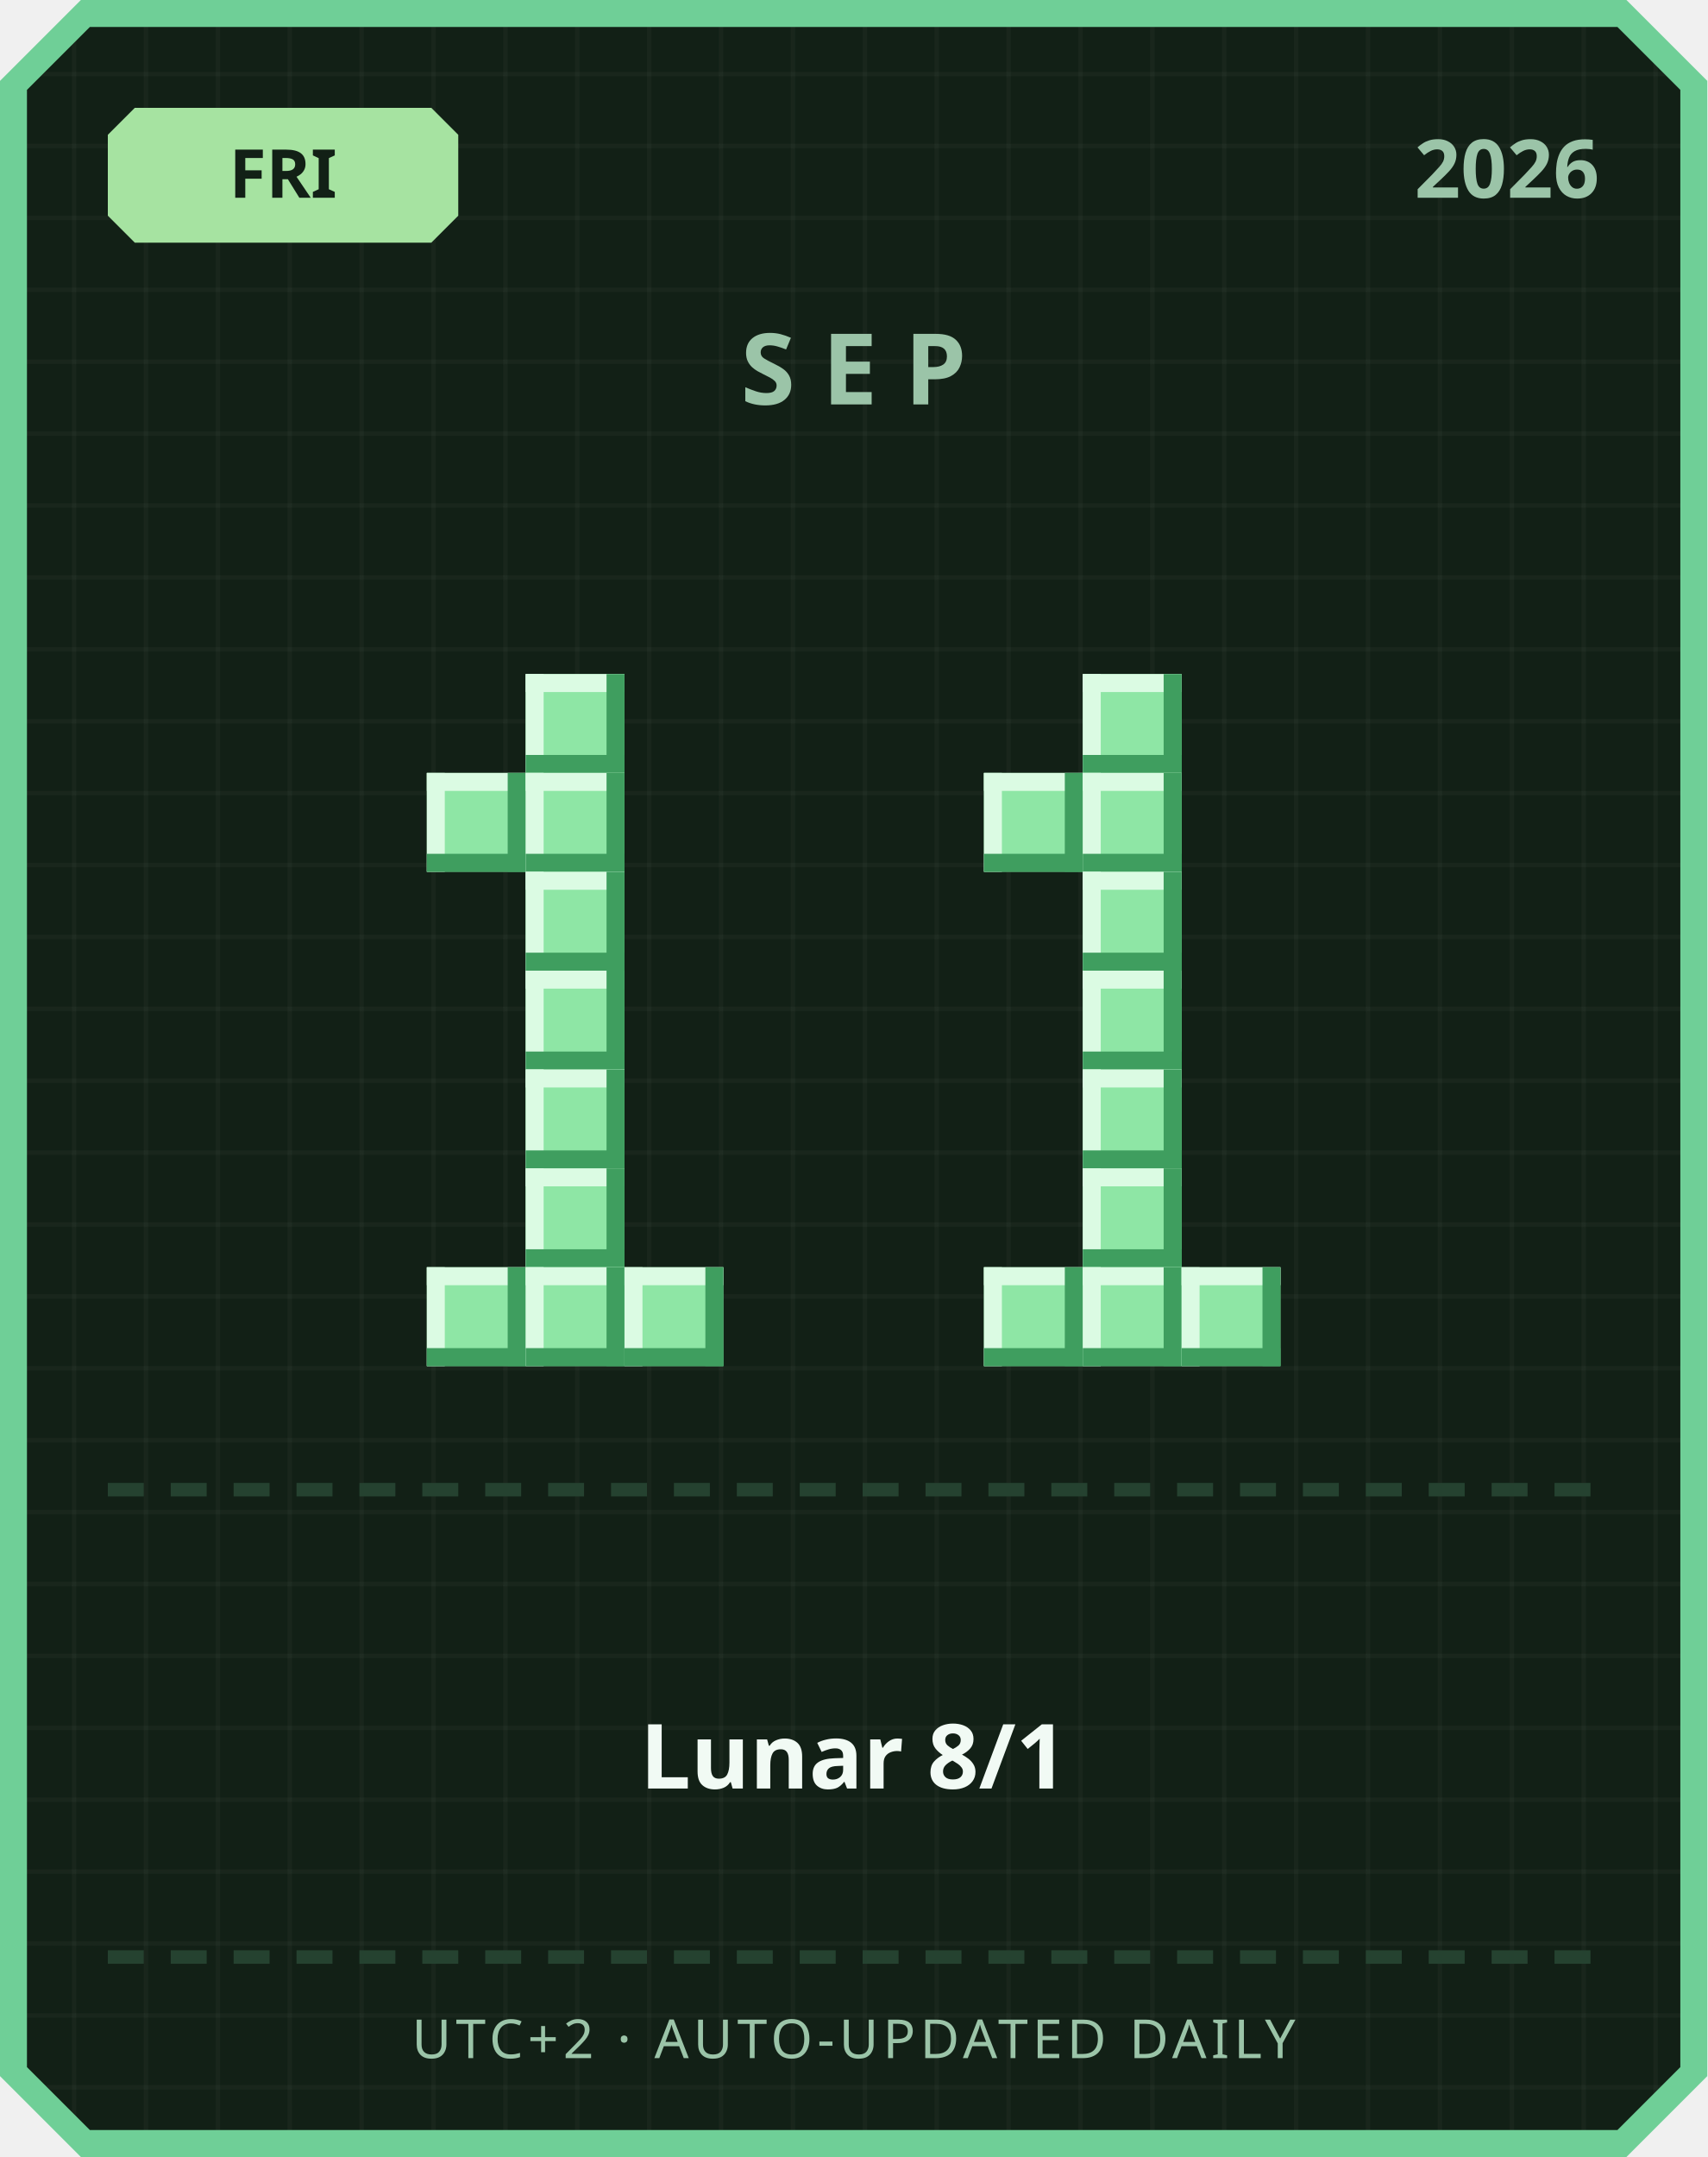
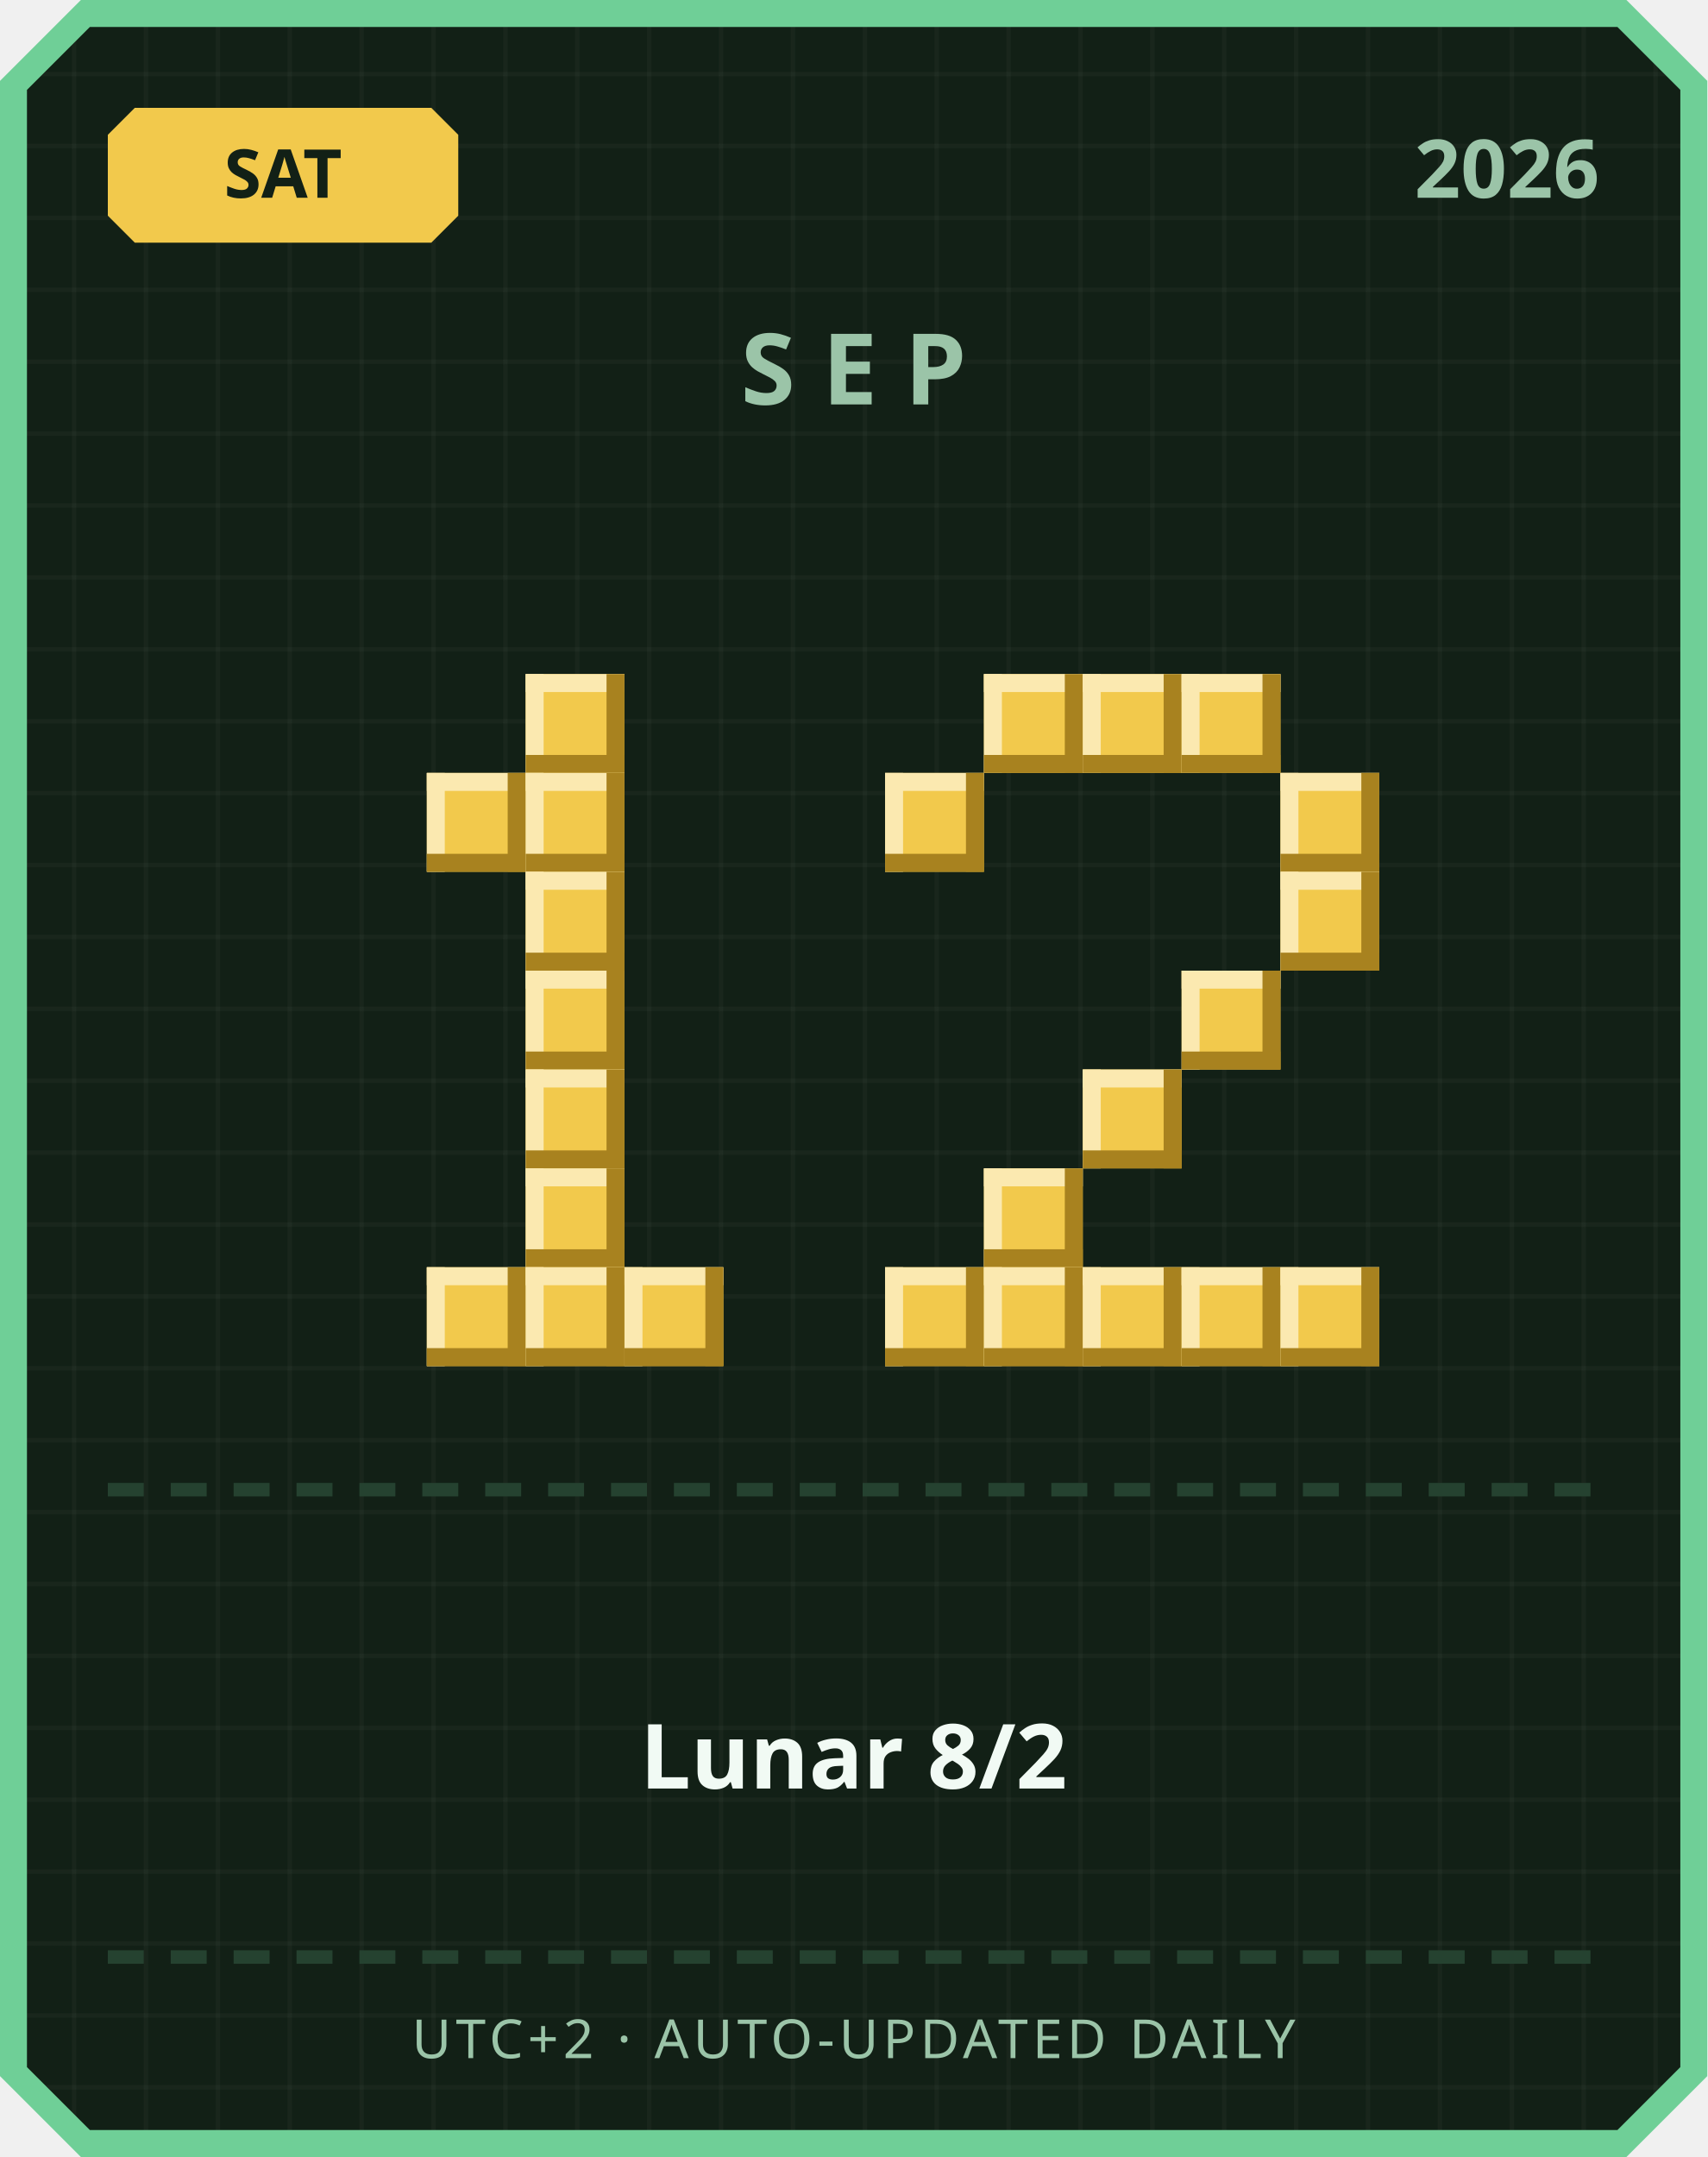
<svg xmlns="http://www.w3.org/2000/svg" width="380" height="480" viewBox="0 0 380 480">
  <defs>
    <pattern id="grid" width="16" height="16" patternUnits="userSpaceOnUse">
      <rect width="16" height="16" fill="#122016" />
      <rect width="1" height="16" fill="#ffffff" opacity="0.03" />
      <rect width="16" height="1" fill="#ffffff" opacity="0.03" />
    </pattern>
  </defs>
  <path d="M 18,0 L 362,0 L 380,18 L 380,462 L 362,480 L 18,480 L 0,462 L 0,18 Z" fill="#6fcf97" />
  <path d="M 20,6 L 360,6 L 374,20 L 374,460 L 360,474 L 20,474 L 6,460 L 6,20 Z" fill="url(#grid)" />
-   <path d="M 30,24 L 96,24 L 102,30 L 102,48 L 96,54 L 30,54 L 24,48 L 24,30 Z" fill="#a6e3a1" />
-   <text x="63" y="44" text-anchor="middle" font-family="'Segoe UI', sans-serif" font-size="15" font-weight="700" fill="#122016">FRI</text>
+   <path d="M 30,24 L 96,24 L 102,30 L 102,48 L 96,54 L 30,54 L 24,48 L 24,30 Z" fill="#f2c94c" />
+   <text x="63" y="44" text-anchor="middle" font-family="'Segoe UI', sans-serif" font-size="15" font-weight="700" fill="#122016">SAT</text>
  <text x="356" y="44" text-anchor="end" font-family="'Segoe UI', sans-serif" font-size="18" font-weight="700" fill="#9bc4a8">2026</text>
  <text x="190" y="90" text-anchor="middle" font-family="'Segoe UI', sans-serif" font-size="22" font-weight="700" letter-spacing="6" fill="#9bc4a8">SEP</text>
-   <rect x="117" y="150" width="22" height="22" fill="#8ee6a5" />
-   <rect x="117" y="150" width="22" height="4" fill="#dbfbe3" />
-   <rect x="117" y="150" width="4" height="22" fill="#dbfbe3" />
-   <rect x="117" y="168" width="22" height="4" fill="#3f9e5f" />
-   <rect x="135" y="150" width="4" height="22" fill="#3f9e5f" />
-   <rect x="95" y="172" width="22" height="22" fill="#8ee6a5" />
-   <rect x="95" y="172" width="22" height="4" fill="#dbfbe3" />
-   <rect x="95" y="172" width="4" height="22" fill="#dbfbe3" />
-   <rect x="95" y="190" width="22" height="4" fill="#3f9e5f" />
-   <rect x="113" y="172" width="4" height="22" fill="#3f9e5f" />
-   <rect x="117" y="172" width="22" height="22" fill="#8ee6a5" />
-   <rect x="117" y="172" width="22" height="4" fill="#dbfbe3" />
-   <rect x="117" y="172" width="4" height="22" fill="#dbfbe3" />
-   <rect x="117" y="190" width="22" height="4" fill="#3f9e5f" />
-   <rect x="135" y="172" width="4" height="22" fill="#3f9e5f" />
-   <rect x="117" y="194" width="22" height="22" fill="#8ee6a5" />
-   <rect x="117" y="194" width="22" height="4" fill="#dbfbe3" />
-   <rect x="117" y="194" width="4" height="22" fill="#dbfbe3" />
-   <rect x="117" y="212" width="22" height="4" fill="#3f9e5f" />
-   <rect x="135" y="194" width="4" height="22" fill="#3f9e5f" />
-   <rect x="117" y="216" width="22" height="22" fill="#8ee6a5" />
-   <rect x="117" y="216" width="22" height="4" fill="#dbfbe3" />
-   <rect x="117" y="216" width="4" height="22" fill="#dbfbe3" />
-   <rect x="117" y="234" width="22" height="4" fill="#3f9e5f" />
-   <rect x="135" y="216" width="4" height="22" fill="#3f9e5f" />
-   <rect x="117" y="238" width="22" height="22" fill="#8ee6a5" />
-   <rect x="117" y="238" width="22" height="4" fill="#dbfbe3" />
-   <rect x="117" y="238" width="4" height="22" fill="#dbfbe3" />
-   <rect x="117" y="256" width="22" height="4" fill="#3f9e5f" />
-   <rect x="135" y="238" width="4" height="22" fill="#3f9e5f" />
-   <rect x="117" y="260" width="22" height="22" fill="#8ee6a5" />
-   <rect x="117" y="260" width="22" height="4" fill="#dbfbe3" />
-   <rect x="117" y="260" width="4" height="22" fill="#dbfbe3" />
-   <rect x="117" y="278" width="22" height="4" fill="#3f9e5f" />
-   <rect x="135" y="260" width="4" height="22" fill="#3f9e5f" />
-   <rect x="95" y="282" width="22" height="22" fill="#8ee6a5" />
-   <rect x="95" y="282" width="22" height="4" fill="#dbfbe3" />
-   <rect x="95" y="282" width="4" height="22" fill="#dbfbe3" />
-   <rect x="95" y="300" width="22" height="4" fill="#3f9e5f" />
-   <rect x="113" y="282" width="4" height="22" fill="#3f9e5f" />
-   <rect x="117" y="282" width="22" height="22" fill="#8ee6a5" />
-   <rect x="117" y="282" width="22" height="4" fill="#dbfbe3" />
-   <rect x="117" y="282" width="4" height="22" fill="#dbfbe3" />
-   <rect x="117" y="300" width="22" height="4" fill="#3f9e5f" />
-   <rect x="135" y="282" width="4" height="22" fill="#3f9e5f" />
-   <rect x="139" y="282" width="22" height="22" fill="#8ee6a5" />
-   <rect x="139" y="282" width="22" height="4" fill="#dbfbe3" />
-   <rect x="139" y="282" width="4" height="22" fill="#dbfbe3" />
-   <rect x="139" y="300" width="22" height="4" fill="#3f9e5f" />
-   <rect x="157" y="282" width="4" height="22" fill="#3f9e5f" />
-   <rect x="241" y="150" width="22" height="22" fill="#8ee6a5" />
-   <rect x="241" y="150" width="22" height="4" fill="#dbfbe3" />
-   <rect x="241" y="150" width="4" height="22" fill="#dbfbe3" />
-   <rect x="241" y="168" width="22" height="4" fill="#3f9e5f" />
-   <rect x="259" y="150" width="4" height="22" fill="#3f9e5f" />
-   <rect x="219" y="172" width="22" height="22" fill="#8ee6a5" />
-   <rect x="219" y="172" width="22" height="4" fill="#dbfbe3" />
-   <rect x="219" y="172" width="4" height="22" fill="#dbfbe3" />
-   <rect x="219" y="190" width="22" height="4" fill="#3f9e5f" />
-   <rect x="237" y="172" width="4" height="22" fill="#3f9e5f" />
-   <rect x="241" y="172" width="22" height="22" fill="#8ee6a5" />
-   <rect x="241" y="172" width="22" height="4" fill="#dbfbe3" />
-   <rect x="241" y="172" width="4" height="22" fill="#dbfbe3" />
-   <rect x="241" y="190" width="22" height="4" fill="#3f9e5f" />
-   <rect x="259" y="172" width="4" height="22" fill="#3f9e5f" />
-   <rect x="241" y="194" width="22" height="22" fill="#8ee6a5" />
-   <rect x="241" y="194" width="22" height="4" fill="#dbfbe3" />
-   <rect x="241" y="194" width="4" height="22" fill="#dbfbe3" />
-   <rect x="241" y="212" width="22" height="4" fill="#3f9e5f" />
-   <rect x="259" y="194" width="4" height="22" fill="#3f9e5f" />
-   <rect x="241" y="216" width="22" height="22" fill="#8ee6a5" />
-   <rect x="241" y="216" width="22" height="4" fill="#dbfbe3" />
-   <rect x="241" y="216" width="4" height="22" fill="#dbfbe3" />
-   <rect x="241" y="234" width="22" height="4" fill="#3f9e5f" />
-   <rect x="259" y="216" width="4" height="22" fill="#3f9e5f" />
-   <rect x="241" y="238" width="22" height="22" fill="#8ee6a5" />
-   <rect x="241" y="238" width="22" height="4" fill="#dbfbe3" />
-   <rect x="241" y="238" width="4" height="22" fill="#dbfbe3" />
-   <rect x="241" y="256" width="22" height="4" fill="#3f9e5f" />
-   <rect x="259" y="238" width="4" height="22" fill="#3f9e5f" />
-   <rect x="241" y="260" width="22" height="22" fill="#8ee6a5" />
-   <rect x="241" y="260" width="22" height="4" fill="#dbfbe3" />
-   <rect x="241" y="260" width="4" height="22" fill="#dbfbe3" />
-   <rect x="241" y="278" width="22" height="4" fill="#3f9e5f" />
-   <rect x="259" y="260" width="4" height="22" fill="#3f9e5f" />
-   <rect x="219" y="282" width="22" height="22" fill="#8ee6a5" />
-   <rect x="219" y="282" width="22" height="4" fill="#dbfbe3" />
-   <rect x="219" y="282" width="4" height="22" fill="#dbfbe3" />
-   <rect x="219" y="300" width="22" height="4" fill="#3f9e5f" />
-   <rect x="237" y="282" width="4" height="22" fill="#3f9e5f" />
-   <rect x="241" y="282" width="22" height="22" fill="#8ee6a5" />
-   <rect x="241" y="282" width="22" height="4" fill="#dbfbe3" />
-   <rect x="241" y="282" width="4" height="22" fill="#dbfbe3" />
-   <rect x="241" y="300" width="22" height="4" fill="#3f9e5f" />
-   <rect x="259" y="282" width="4" height="22" fill="#3f9e5f" />
-   <rect x="263" y="282" width="22" height="22" fill="#8ee6a5" />
-   <rect x="263" y="282" width="22" height="4" fill="#dbfbe3" />
-   <rect x="263" y="282" width="4" height="22" fill="#dbfbe3" />
-   <rect x="263" y="300" width="22" height="4" fill="#3f9e5f" />
-   <rect x="281" y="282" width="4" height="22" fill="#3f9e5f" />
+   <rect x="117" y="150" width="22" height="22" fill="#f2c94c" />
+   <rect x="117" y="150" width="22" height="4" fill="#fbe9b0" />
+   <rect x="117" y="150" width="4" height="22" fill="#fbe9b0" />
+   <rect x="117" y="168" width="22" height="4" fill="#a8821f" />
+   <rect x="135" y="150" width="4" height="22" fill="#a8821f" />
+   <rect x="95" y="172" width="22" height="22" fill="#f2c94c" />
+   <rect x="95" y="172" width="22" height="4" fill="#fbe9b0" />
+   <rect x="95" y="172" width="4" height="22" fill="#fbe9b0" />
+   <rect x="95" y="190" width="22" height="4" fill="#a8821f" />
+   <rect x="113" y="172" width="4" height="22" fill="#a8821f" />
+   <rect x="117" y="172" width="22" height="22" fill="#f2c94c" />
+   <rect x="117" y="172" width="22" height="4" fill="#fbe9b0" />
+   <rect x="117" y="172" width="4" height="22" fill="#fbe9b0" />
+   <rect x="117" y="190" width="22" height="4" fill="#a8821f" />
+   <rect x="135" y="172" width="4" height="22" fill="#a8821f" />
+   <rect x="117" y="194" width="22" height="22" fill="#f2c94c" />
+   <rect x="117" y="194" width="22" height="4" fill="#fbe9b0" />
+   <rect x="117" y="194" width="4" height="22" fill="#fbe9b0" />
+   <rect x="117" y="212" width="22" height="4" fill="#a8821f" />
+   <rect x="135" y="194" width="4" height="22" fill="#a8821f" />
+   <rect x="117" y="216" width="22" height="22" fill="#f2c94c" />
+   <rect x="117" y="216" width="22" height="4" fill="#fbe9b0" />
+   <rect x="117" y="216" width="4" height="22" fill="#fbe9b0" />
+   <rect x="117" y="234" width="22" height="4" fill="#a8821f" />
+   <rect x="135" y="216" width="4" height="22" fill="#a8821f" />
+   <rect x="117" y="238" width="22" height="22" fill="#f2c94c" />
+   <rect x="117" y="238" width="22" height="4" fill="#fbe9b0" />
+   <rect x="117" y="238" width="4" height="22" fill="#fbe9b0" />
+   <rect x="117" y="256" width="22" height="4" fill="#a8821f" />
+   <rect x="135" y="238" width="4" height="22" fill="#a8821f" />
+   <rect x="117" y="260" width="22" height="22" fill="#f2c94c" />
+   <rect x="117" y="260" width="22" height="4" fill="#fbe9b0" />
+   <rect x="117" y="260" width="4" height="22" fill="#fbe9b0" />
+   <rect x="117" y="278" width="22" height="4" fill="#a8821f" />
+   <rect x="135" y="260" width="4" height="22" fill="#a8821f" />
+   <rect x="95" y="282" width="22" height="22" fill="#f2c94c" />
+   <rect x="95" y="282" width="22" height="4" fill="#fbe9b0" />
+   <rect x="95" y="282" width="4" height="22" fill="#fbe9b0" />
+   <rect x="95" y="300" width="22" height="4" fill="#a8821f" />
+   <rect x="113" y="282" width="4" height="22" fill="#a8821f" />
+   <rect x="117" y="282" width="22" height="22" fill="#f2c94c" />
+   <rect x="117" y="282" width="22" height="4" fill="#fbe9b0" />
+   <rect x="117" y="282" width="4" height="22" fill="#fbe9b0" />
+   <rect x="117" y="300" width="22" height="4" fill="#a8821f" />
+   <rect x="135" y="282" width="4" height="22" fill="#a8821f" />
+   <rect x="139" y="282" width="22" height="22" fill="#f2c94c" />
+   <rect x="139" y="282" width="22" height="4" fill="#fbe9b0" />
+   <rect x="139" y="282" width="4" height="22" fill="#fbe9b0" />
+   <rect x="139" y="300" width="22" height="4" fill="#a8821f" />
+   <rect x="157" y="282" width="4" height="22" fill="#a8821f" />
+   <rect x="219" y="150" width="22" height="22" fill="#f2c94c" />
+   <rect x="219" y="150" width="22" height="4" fill="#fbe9b0" />
+   <rect x="219" y="150" width="4" height="22" fill="#fbe9b0" />
+   <rect x="219" y="168" width="22" height="4" fill="#a8821f" />
+   <rect x="237" y="150" width="4" height="22" fill="#a8821f" />
+   <rect x="241" y="150" width="22" height="22" fill="#f2c94c" />
+   <rect x="241" y="150" width="22" height="4" fill="#fbe9b0" />
+   <rect x="241" y="150" width="4" height="22" fill="#fbe9b0" />
+   <rect x="241" y="168" width="22" height="4" fill="#a8821f" />
+   <rect x="259" y="150" width="4" height="22" fill="#a8821f" />
+   <rect x="263" y="150" width="22" height="22" fill="#f2c94c" />
+   <rect x="263" y="150" width="22" height="4" fill="#fbe9b0" />
+   <rect x="263" y="150" width="4" height="22" fill="#fbe9b0" />
+   <rect x="263" y="168" width="22" height="4" fill="#a8821f" />
+   <rect x="281" y="150" width="4" height="22" fill="#a8821f" />
+   <rect x="197" y="172" width="22" height="22" fill="#f2c94c" />
+   <rect x="197" y="172" width="22" height="4" fill="#fbe9b0" />
+   <rect x="197" y="172" width="4" height="22" fill="#fbe9b0" />
+   <rect x="197" y="190" width="22" height="4" fill="#a8821f" />
+   <rect x="215" y="172" width="4" height="22" fill="#a8821f" />
+   <rect x="285" y="172" width="22" height="22" fill="#f2c94c" />
+   <rect x="285" y="172" width="22" height="4" fill="#fbe9b0" />
+   <rect x="285" y="172" width="4" height="22" fill="#fbe9b0" />
+   <rect x="285" y="190" width="22" height="4" fill="#a8821f" />
+   <rect x="303" y="172" width="4" height="22" fill="#a8821f" />
+   <rect x="285" y="194" width="22" height="22" fill="#f2c94c" />
+   <rect x="285" y="194" width="22" height="4" fill="#fbe9b0" />
+   <rect x="285" y="194" width="4" height="22" fill="#fbe9b0" />
+   <rect x="285" y="212" width="22" height="4" fill="#a8821f" />
+   <rect x="303" y="194" width="4" height="22" fill="#a8821f" />
+   <rect x="263" y="216" width="22" height="22" fill="#f2c94c" />
+   <rect x="263" y="216" width="22" height="4" fill="#fbe9b0" />
+   <rect x="263" y="216" width="4" height="22" fill="#fbe9b0" />
+   <rect x="263" y="234" width="22" height="4" fill="#a8821f" />
+   <rect x="281" y="216" width="4" height="22" fill="#a8821f" />
+   <rect x="241" y="238" width="22" height="22" fill="#f2c94c" />
+   <rect x="241" y="238" width="22" height="4" fill="#fbe9b0" />
+   <rect x="241" y="238" width="4" height="22" fill="#fbe9b0" />
+   <rect x="241" y="256" width="22" height="4" fill="#a8821f" />
+   <rect x="259" y="238" width="4" height="22" fill="#a8821f" />
+   <rect x="219" y="260" width="22" height="22" fill="#f2c94c" />
+   <rect x="219" y="260" width="22" height="4" fill="#fbe9b0" />
+   <rect x="219" y="260" width="4" height="22" fill="#fbe9b0" />
+   <rect x="219" y="278" width="22" height="4" fill="#a8821f" />
+   <rect x="237" y="260" width="4" height="22" fill="#a8821f" />
+   <rect x="197" y="282" width="22" height="22" fill="#f2c94c" />
+   <rect x="197" y="282" width="22" height="4" fill="#fbe9b0" />
+   <rect x="197" y="282" width="4" height="22" fill="#fbe9b0" />
+   <rect x="197" y="300" width="22" height="4" fill="#a8821f" />
+   <rect x="215" y="282" width="4" height="22" fill="#a8821f" />
+   <rect x="219" y="282" width="22" height="22" fill="#f2c94c" />
+   <rect x="219" y="282" width="22" height="4" fill="#fbe9b0" />
+   <rect x="219" y="282" width="4" height="22" fill="#fbe9b0" />
+   <rect x="219" y="300" width="22" height="4" fill="#a8821f" />
+   <rect x="237" y="282" width="4" height="22" fill="#a8821f" />
+   <rect x="241" y="282" width="22" height="22" fill="#f2c94c" />
+   <rect x="241" y="282" width="22" height="4" fill="#fbe9b0" />
+   <rect x="241" y="282" width="4" height="22" fill="#fbe9b0" />
+   <rect x="241" y="300" width="22" height="4" fill="#a8821f" />
+   <rect x="259" y="282" width="4" height="22" fill="#a8821f" />
+   <rect x="263" y="282" width="22" height="22" fill="#f2c94c" />
+   <rect x="263" y="282" width="22" height="4" fill="#fbe9b0" />
+   <rect x="263" y="282" width="4" height="22" fill="#fbe9b0" />
+   <rect x="263" y="300" width="22" height="4" fill="#a8821f" />
+   <rect x="281" y="282" width="4" height="22" fill="#a8821f" />
+   <rect x="285" y="282" width="22" height="22" fill="#f2c94c" />
+   <rect x="285" y="282" width="22" height="4" fill="#fbe9b0" />
+   <rect x="285" y="282" width="4" height="22" fill="#fbe9b0" />
+   <rect x="285" y="300" width="22" height="4" fill="#a8821f" />
+   <rect x="303" y="282" width="4" height="22" fill="#a8821f" />
  <rect x="24" y="330" width="8" height="3" fill="#254230" />
  <rect x="38" y="330" width="8" height="3" fill="#254230" />
  <rect x="52" y="330" width="8" height="3" fill="#254230" />
  <rect x="66" y="330" width="8" height="3" fill="#254230" />
  <rect x="80" y="330" width="8" height="3" fill="#254230" />
  <rect x="94" y="330" width="8" height="3" fill="#254230" />
  <rect x="108" y="330" width="8" height="3" fill="#254230" />
  <rect x="122" y="330" width="8" height="3" fill="#254230" />
  <rect x="136" y="330" width="8" height="3" fill="#254230" />
  <rect x="150" y="330" width="8" height="3" fill="#254230" />
  <rect x="164" y="330" width="8" height="3" fill="#254230" />
  <rect x="178" y="330" width="8" height="3" fill="#254230" />
  <rect x="192" y="330" width="8" height="3" fill="#254230" />
  <rect x="206" y="330" width="8" height="3" fill="#254230" />
  <rect x="220" y="330" width="8" height="3" fill="#254230" />
  <rect x="234" y="330" width="8" height="3" fill="#254230" />
  <rect x="248" y="330" width="8" height="3" fill="#254230" />
  <rect x="262" y="330" width="8" height="3" fill="#254230" />
  <rect x="276" y="330" width="8" height="3" fill="#254230" />
  <rect x="290" y="330" width="8" height="3" fill="#254230" />
  <rect x="304" y="330" width="8" height="3" fill="#254230" />
  <rect x="318" y="330" width="8" height="3" fill="#254230" />
  <rect x="332" y="330" width="8" height="3" fill="#254230" />
  <rect x="346" y="330" width="8" height="3" fill="#254230" />
-   <text x="190" y="398" text-anchor="middle" font-family="'Segoe UI', 'Microsoft JhengHei', sans-serif" font-size="20" font-weight="700" fill="#f1faf4">Lunar 8/1</text>
+   <text x="190" y="398" text-anchor="middle" font-family="'Segoe UI', 'Microsoft JhengHei', sans-serif" font-size="20" font-weight="700" fill="#f1faf4">Lunar 8/2</text>
  <rect x="24" y="434" width="8" height="3" fill="#254230" />
  <rect x="38" y="434" width="8" height="3" fill="#254230" />
  <rect x="52" y="434" width="8" height="3" fill="#254230" />
  <rect x="66" y="434" width="8" height="3" fill="#254230" />
  <rect x="80" y="434" width="8" height="3" fill="#254230" />
  <rect x="94" y="434" width="8" height="3" fill="#254230" />
  <rect x="108" y="434" width="8" height="3" fill="#254230" />
  <rect x="122" y="434" width="8" height="3" fill="#254230" />
  <rect x="136" y="434" width="8" height="3" fill="#254230" />
  <rect x="150" y="434" width="8" height="3" fill="#254230" />
  <rect x="164" y="434" width="8" height="3" fill="#254230" />
  <rect x="178" y="434" width="8" height="3" fill="#254230" />
  <rect x="192" y="434" width="8" height="3" fill="#254230" />
  <rect x="206" y="434" width="8" height="3" fill="#254230" />
  <rect x="220" y="434" width="8" height="3" fill="#254230" />
  <rect x="234" y="434" width="8" height="3" fill="#254230" />
  <rect x="248" y="434" width="8" height="3" fill="#254230" />
  <rect x="262" y="434" width="8" height="3" fill="#254230" />
  <rect x="276" y="434" width="8" height="3" fill="#254230" />
  <rect x="290" y="434" width="8" height="3" fill="#254230" />
  <rect x="304" y="434" width="8" height="3" fill="#254230" />
  <rect x="318" y="434" width="8" height="3" fill="#254230" />
  <rect x="332" y="434" width="8" height="3" fill="#254230" />
  <rect x="346" y="434" width="8" height="3" fill="#254230" />
  <text x="190" y="458" text-anchor="middle" font-family="'Segoe UI', sans-serif" font-size="12" letter-spacing="1" fill="#9bc4a8">UTC+2 · AUTO-UPDATED DAILY</text>
</svg>
